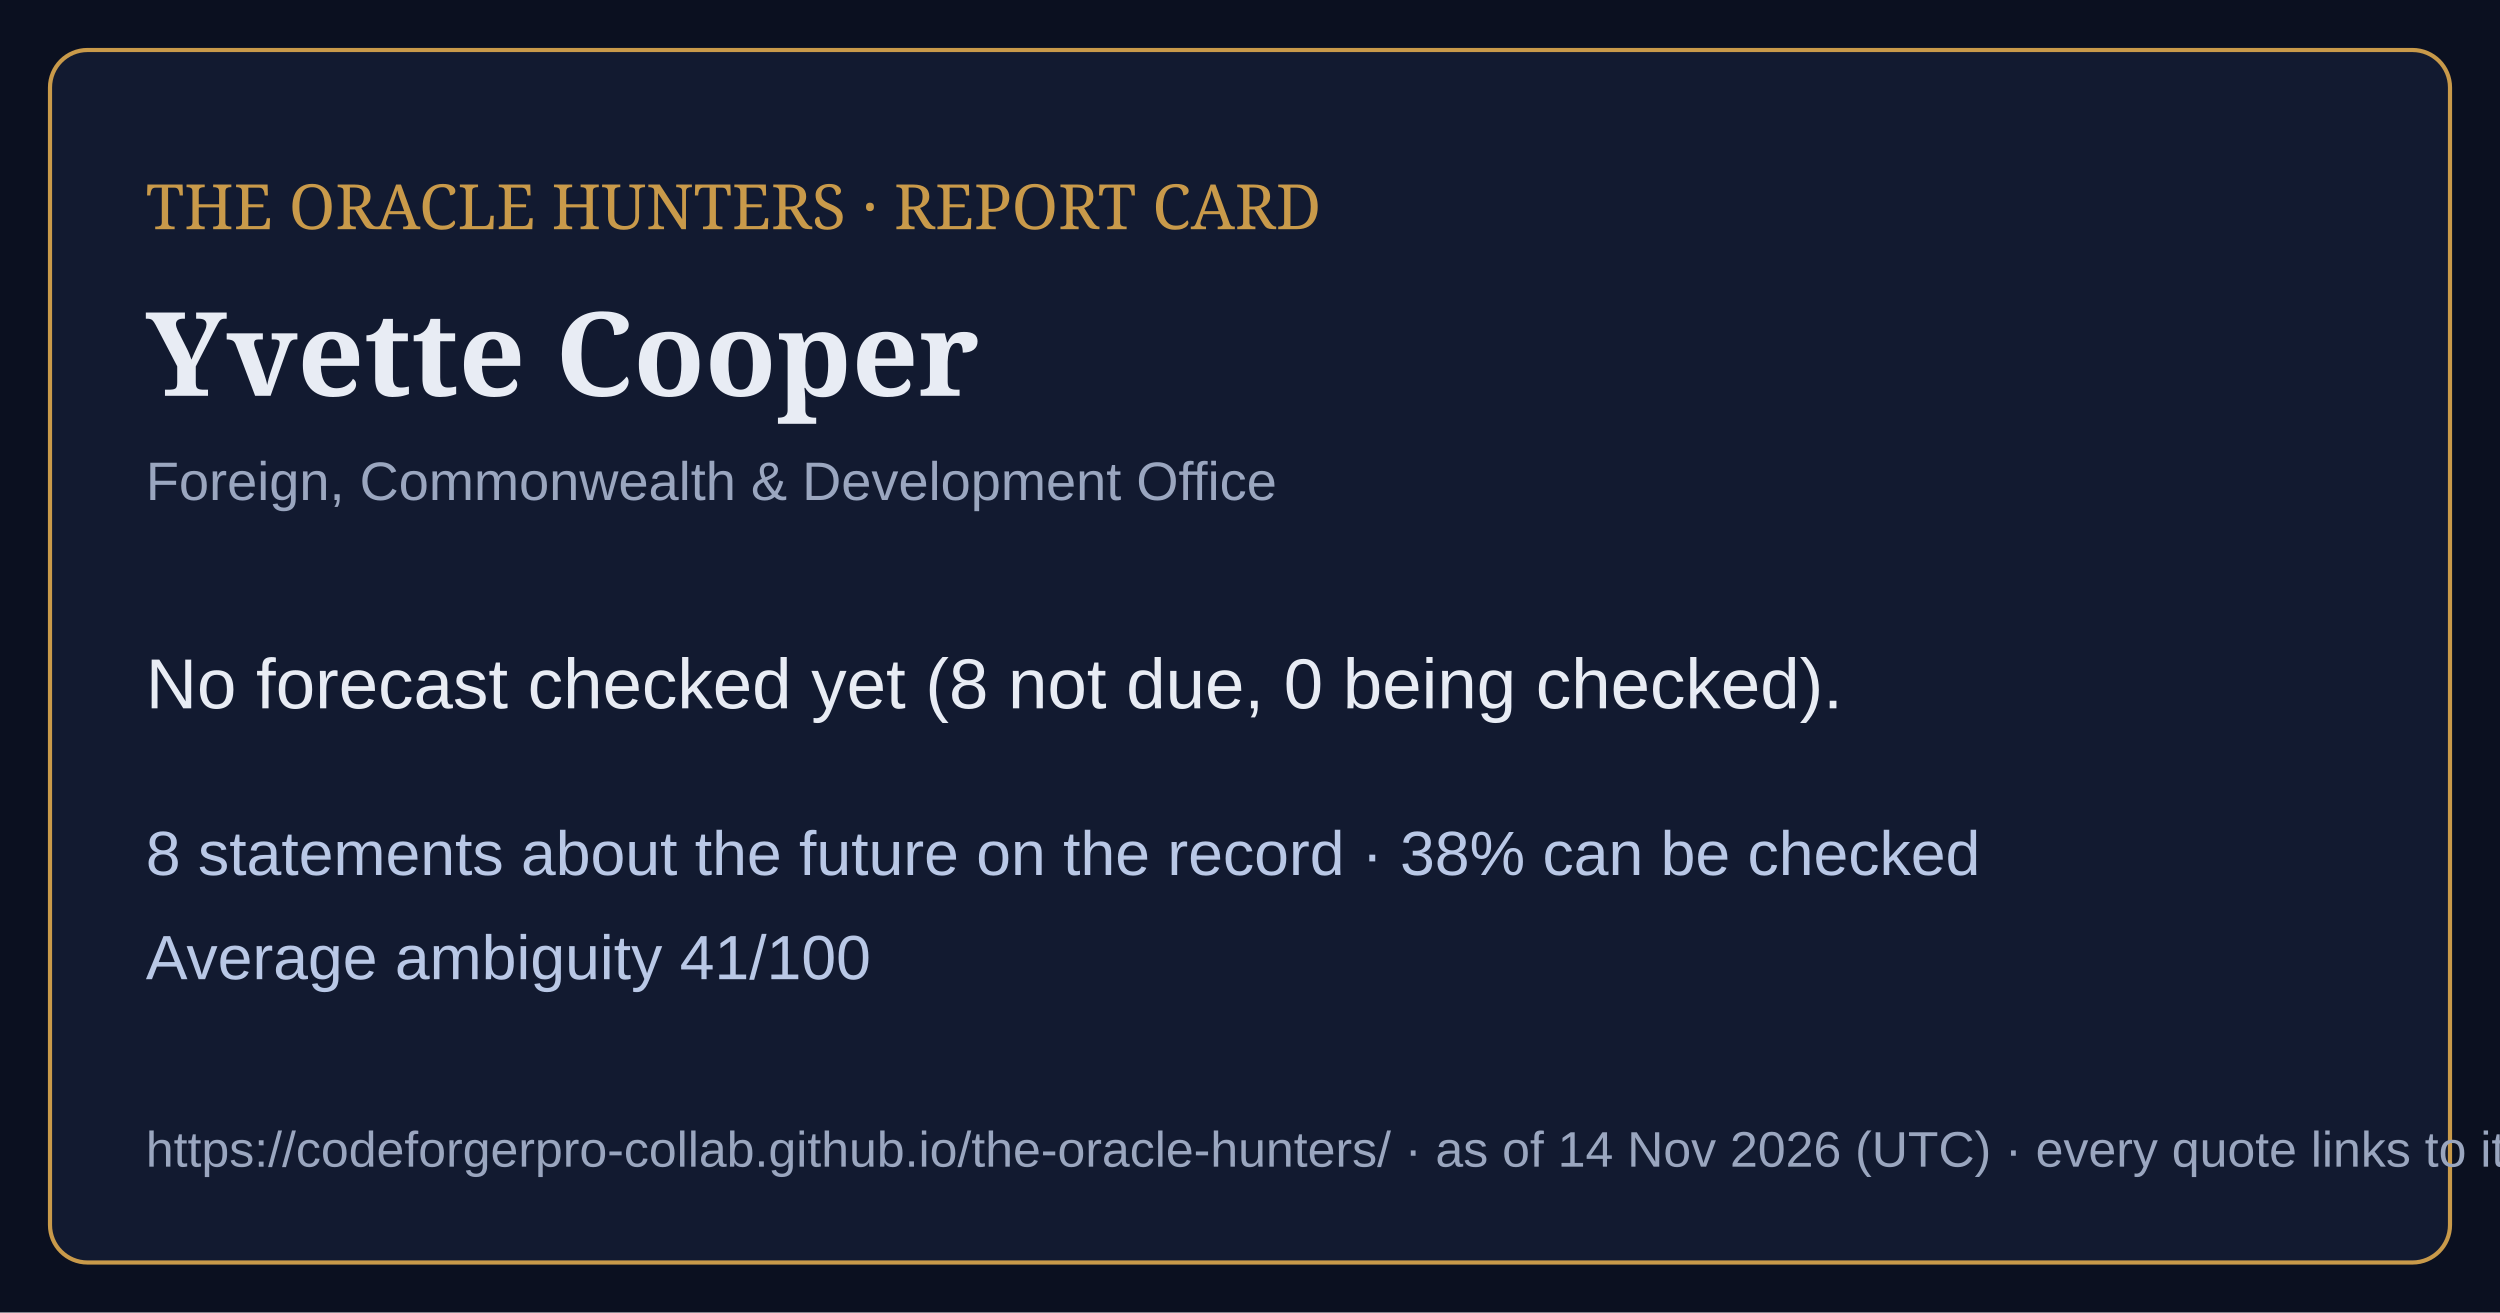
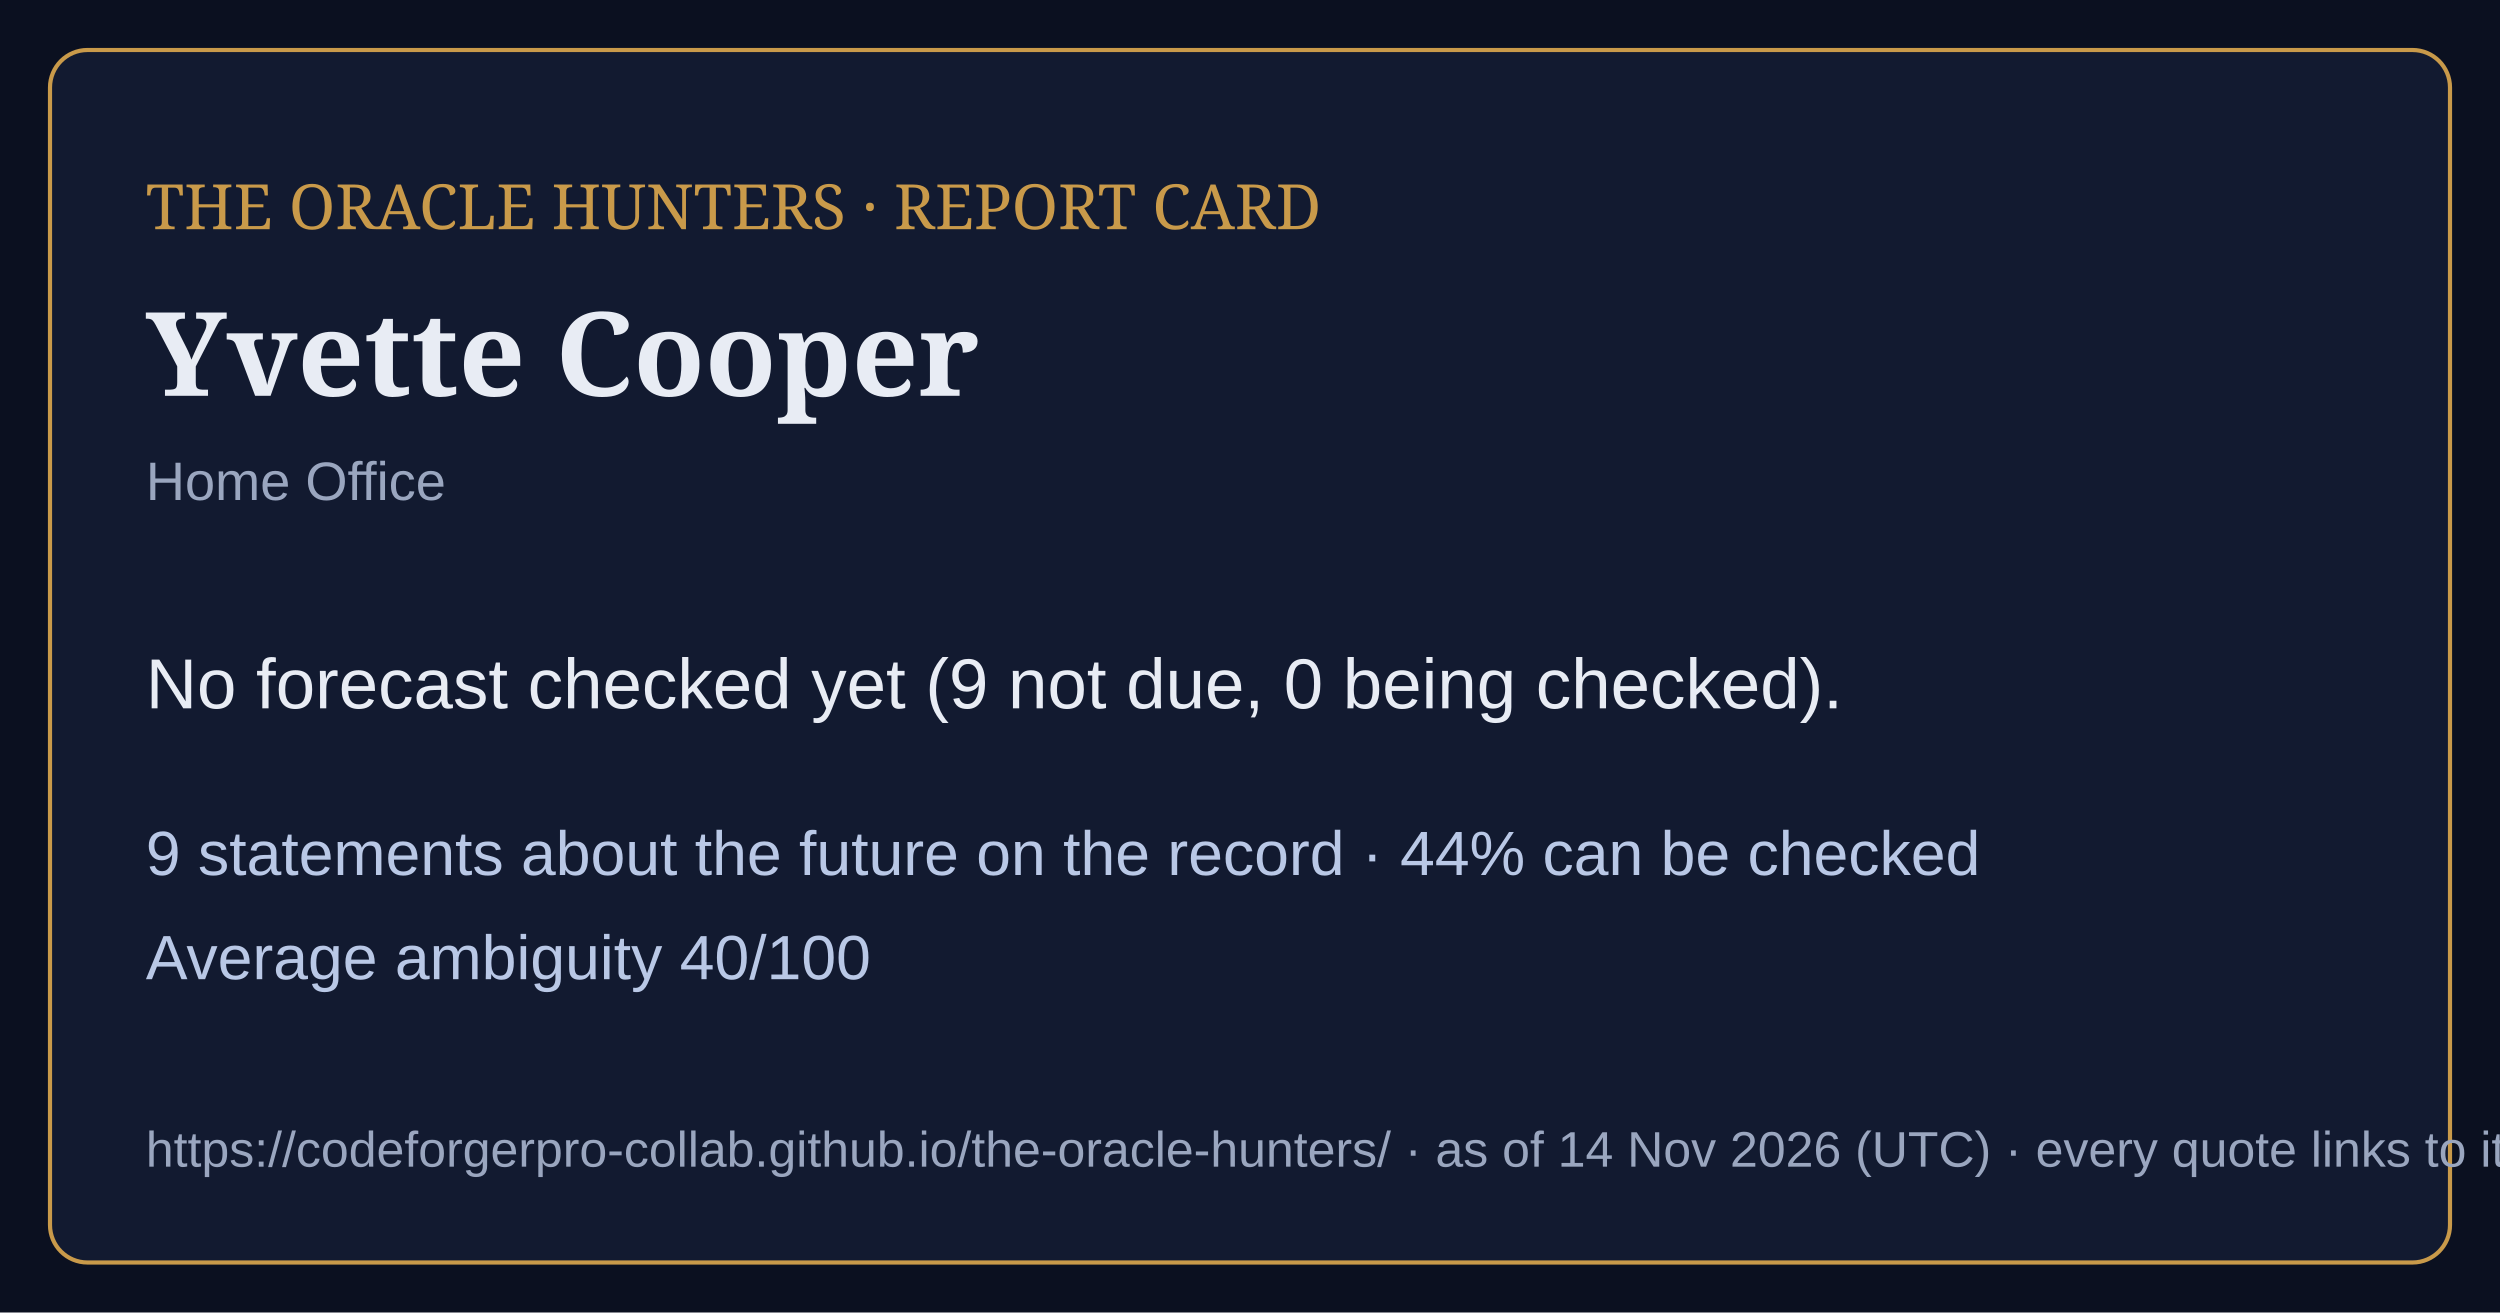
<svg xmlns="http://www.w3.org/2000/svg" viewBox="0 0 1200 630" width="1200" height="630">
  <rect width="1200" height="630" fill="#0b1020" />
  <rect x="24" y="24" width="1152" height="582" rx="18" fill="#121a30" stroke="#c99a4a" stroke-width="2" />
  <text x="70" y="110" font-family="Georgia,serif" font-size="30" fill="#c99a4a">THE ORACLE HUNTERS · REPORT CARD</text>
  <text x="70" y="190" font-family="Georgia,serif" font-size="56" font-weight="bold" fill="#e8ecf4">Yvette Cooper</text>
-   <text x="70" y="240" font-family="Arial,sans-serif" font-size="26" fill="#9aa6bf">Foreign, Commonwealth &amp; Development Office</text>
-   <text x="70" y="340" font-family="Arial,sans-serif" font-size="34" fill="#e8ecf4">No forecast checked yet (8 not due, 0 being checked).</text>
-   <text x="70" y="420" font-family="Arial,sans-serif" font-size="30" fill="#b9c8e6">8 statements about the future on the record · 38% can be checked</text>
-   <text x="70" y="470" font-family="Arial,sans-serif" font-size="30" fill="#b9c8e6">Average ambiguity 41/100</text>
+   <text x="70" y="240" font-family="Arial,sans-serif" font-size="26" fill="#9aa6bf">Home Office</text>
+   <text x="70" y="340" font-family="Arial,sans-serif" font-size="34" fill="#e8ecf4">No forecast checked yet (9 not due, 0 being checked).</text>
+   <text x="70" y="420" font-family="Arial,sans-serif" font-size="30" fill="#b9c8e6">9 statements about the future on the record · 44% can be checked</text>
+   <text x="70" y="470" font-family="Arial,sans-serif" font-size="30" fill="#b9c8e6">Average ambiguity 40/100</text>
  <text x="70" y="560" font-family="Arial,sans-serif" font-size="24" fill="#9aa6bf">https://codeforgerpro-collab.github.io/the-oracle-hunters/ · as of 14 Nov 2026 (UTC) · every quote links to its official source</text>
</svg>
